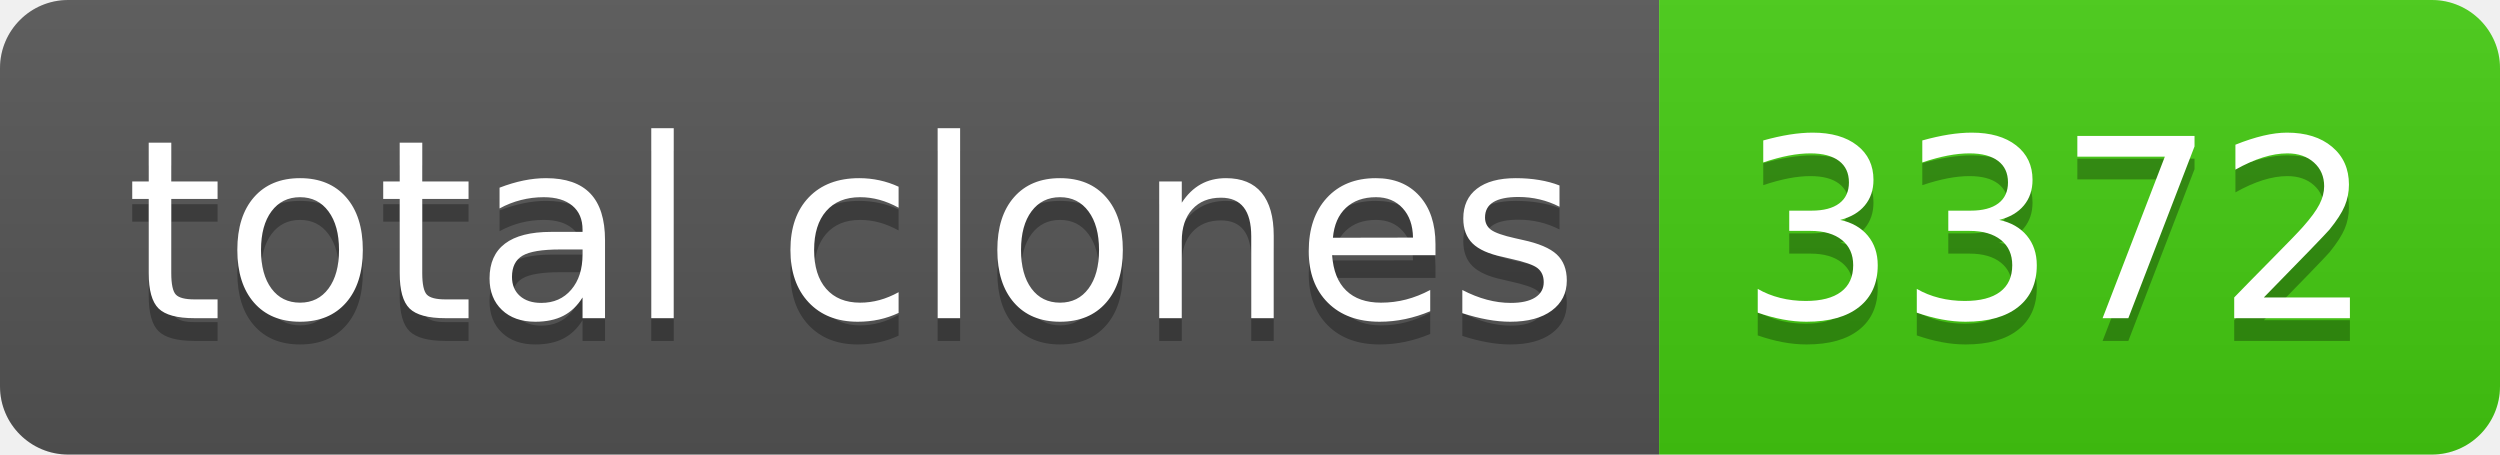
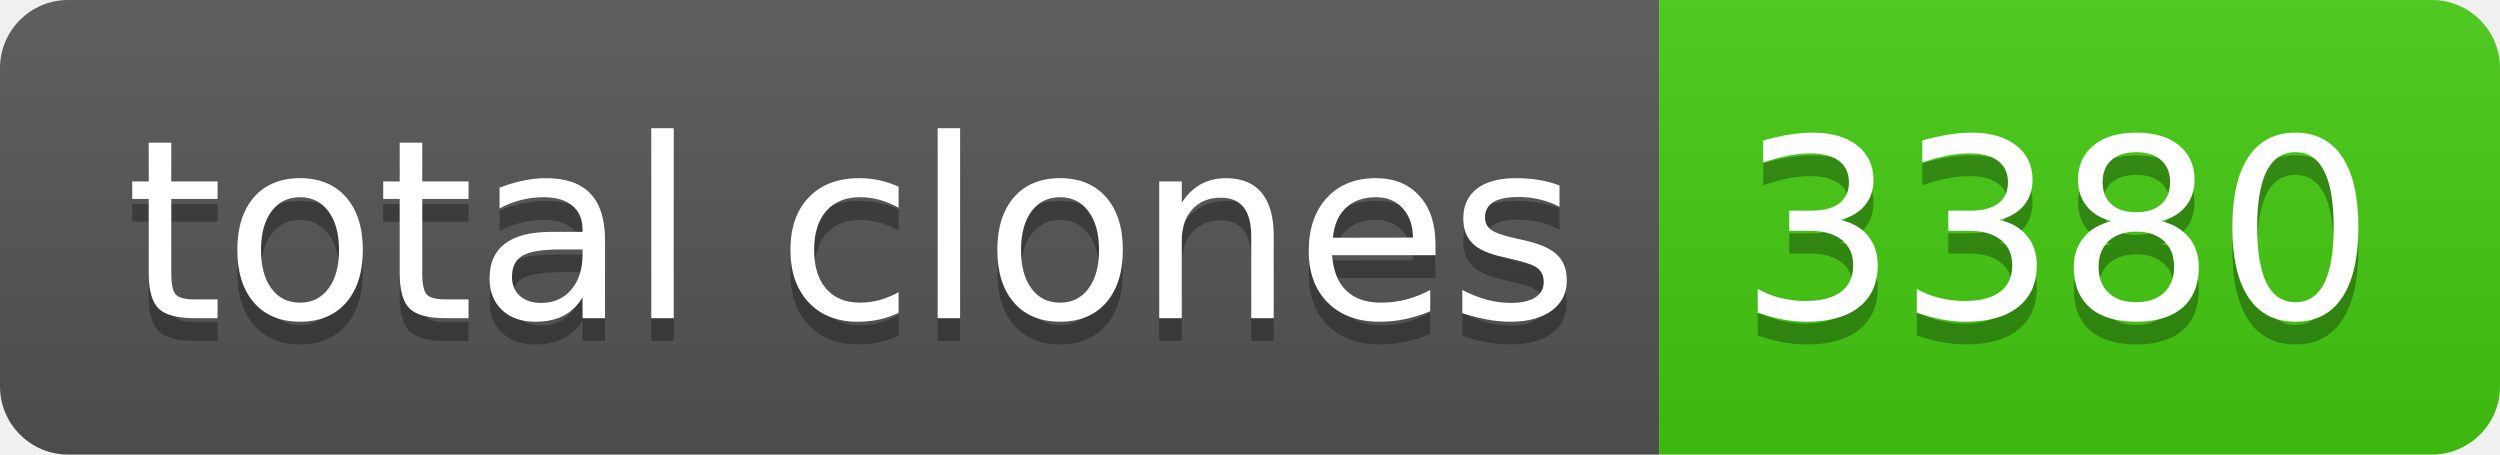
- <svg xmlns="http://www.w3.org/2000/svg" width="110" height="20" role="img" aria-label="total clones: 3372">
+ <svg xmlns="http://www.w3.org/2000/svg" width="110" height="20" role="img" aria-label="total clones: 3380">
  <linearGradient id="s" x2="0" y2="100%">
    <stop offset="0" stop-color="#bbb" stop-opacity=".1" />
    <stop offset="1" stop-opacity=".1" />
  </linearGradient>
  <clipPath id="r">
    <rect width="110" height="20" rx="3" fill="#fff" />
  </clipPath>
  <g clip-path="url(#r)">
    <rect width="73" height="20" fill="#555" />
    <rect x="73" width="37" height="20" fill="#4c1" />
    <rect width="110" height="20" fill="url(#s)" />
  </g>
  <g fill="#fff" text-anchor="middle" font-family="Verdana,Geneva,DejaVu Sans,sans-serif" text-rendering="geometricPrecision" font-size="110">
    <text aria-hidden="true" x="375" y="150" fill="#010101" fill-opacity=".3" transform="scale(.1)" textLength="630">total clones</text>
    <text x="375" y="140" transform="scale(.1)" fill="#fff" textLength="630">total clones</text>
-     <text aria-hidden="true" x="905" y="150" fill="#010101" fill-opacity=".3" transform="scale(.1)" textLength="270">3372</text>
-     <text x="905" y="140" transform="scale(.1)" fill="#fff" textLength="270">3372</text>
+     <text aria-hidden="true" x="905" y="150" fill="#010101" fill-opacity=".3" transform="scale(.1)" textLength="270">3380</text>
+     <text x="905" y="140" transform="scale(.1)" fill="#fff" textLength="270">3380</text>
  </g>
</svg>
